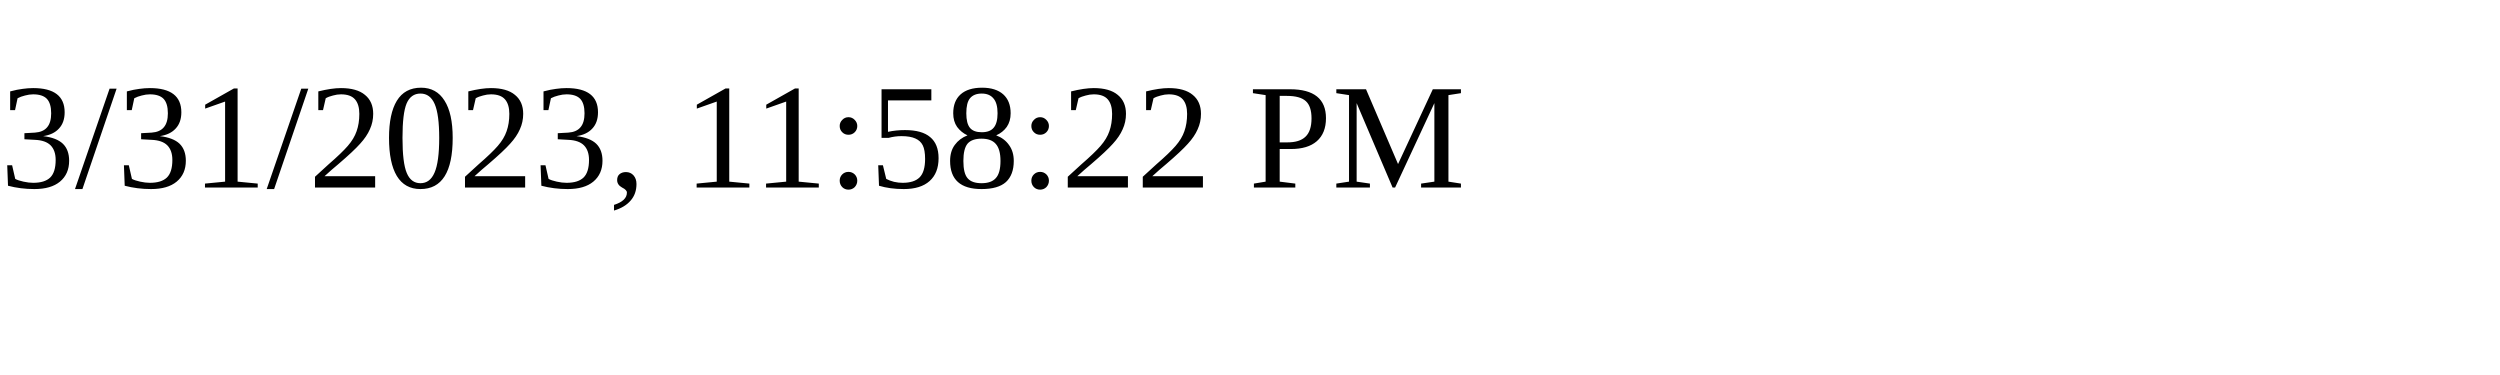
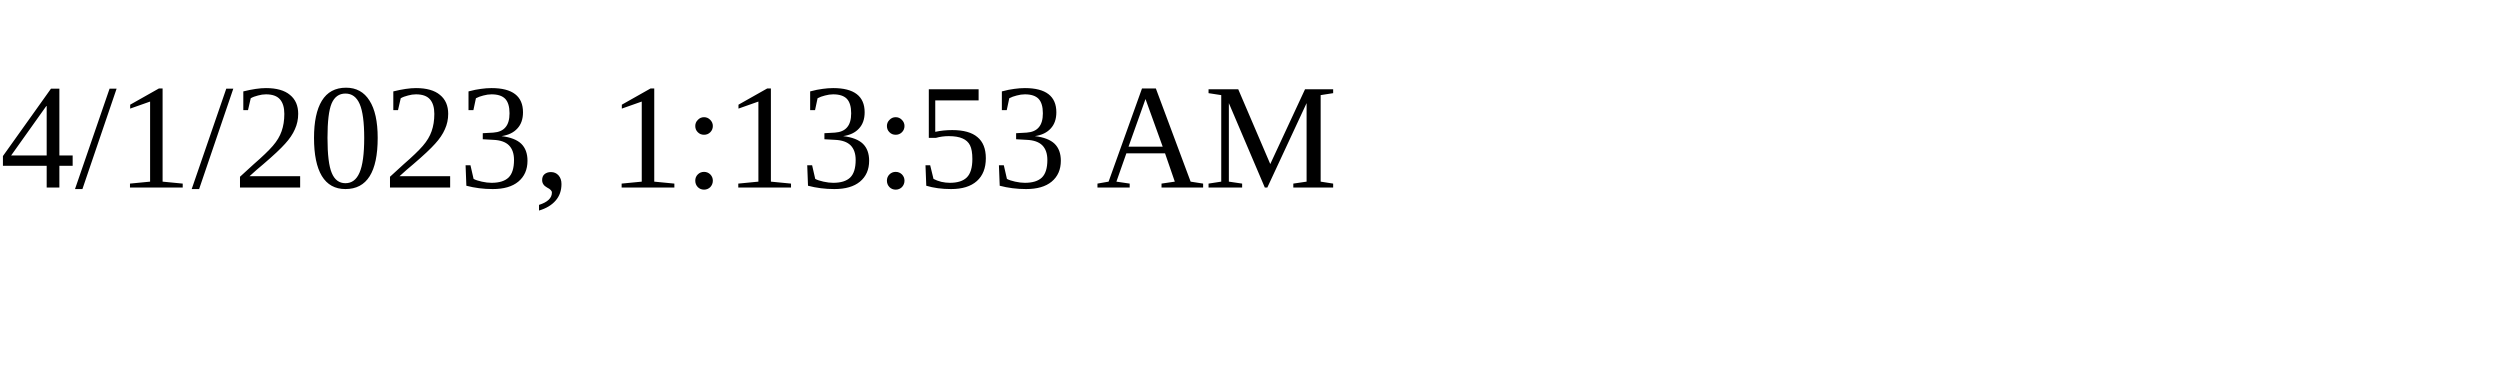
<svg xmlns="http://www.w3.org/2000/svg" height="30" width="200">
-   <text x="0" y="15">3/31/2023, 11:58:22 PM</text>
+   <text x="0" y="15">4/1/2023, 1:13:53 AM</text>
</svg>
